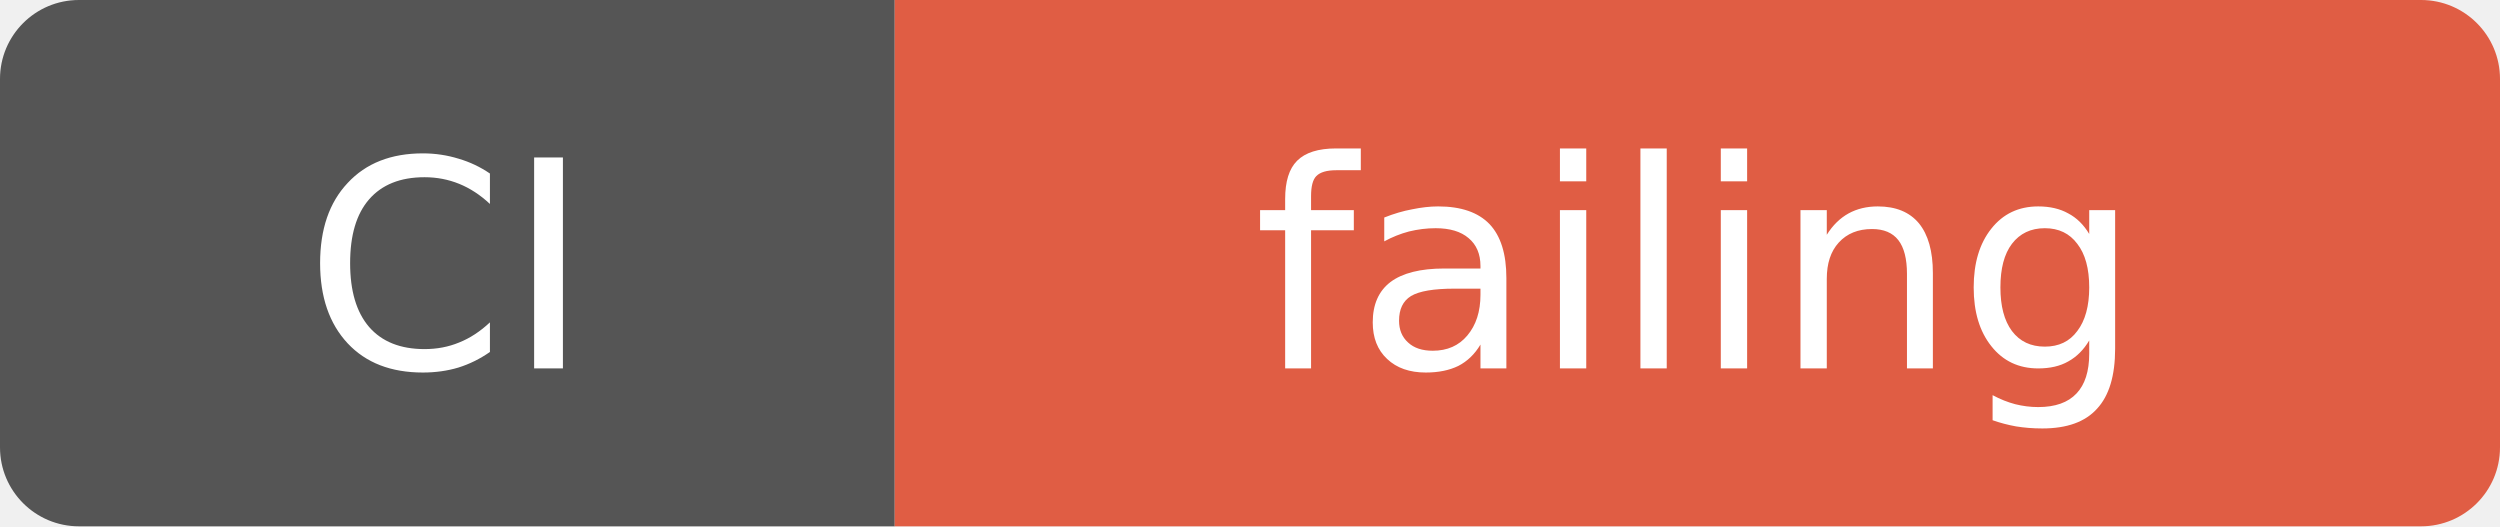
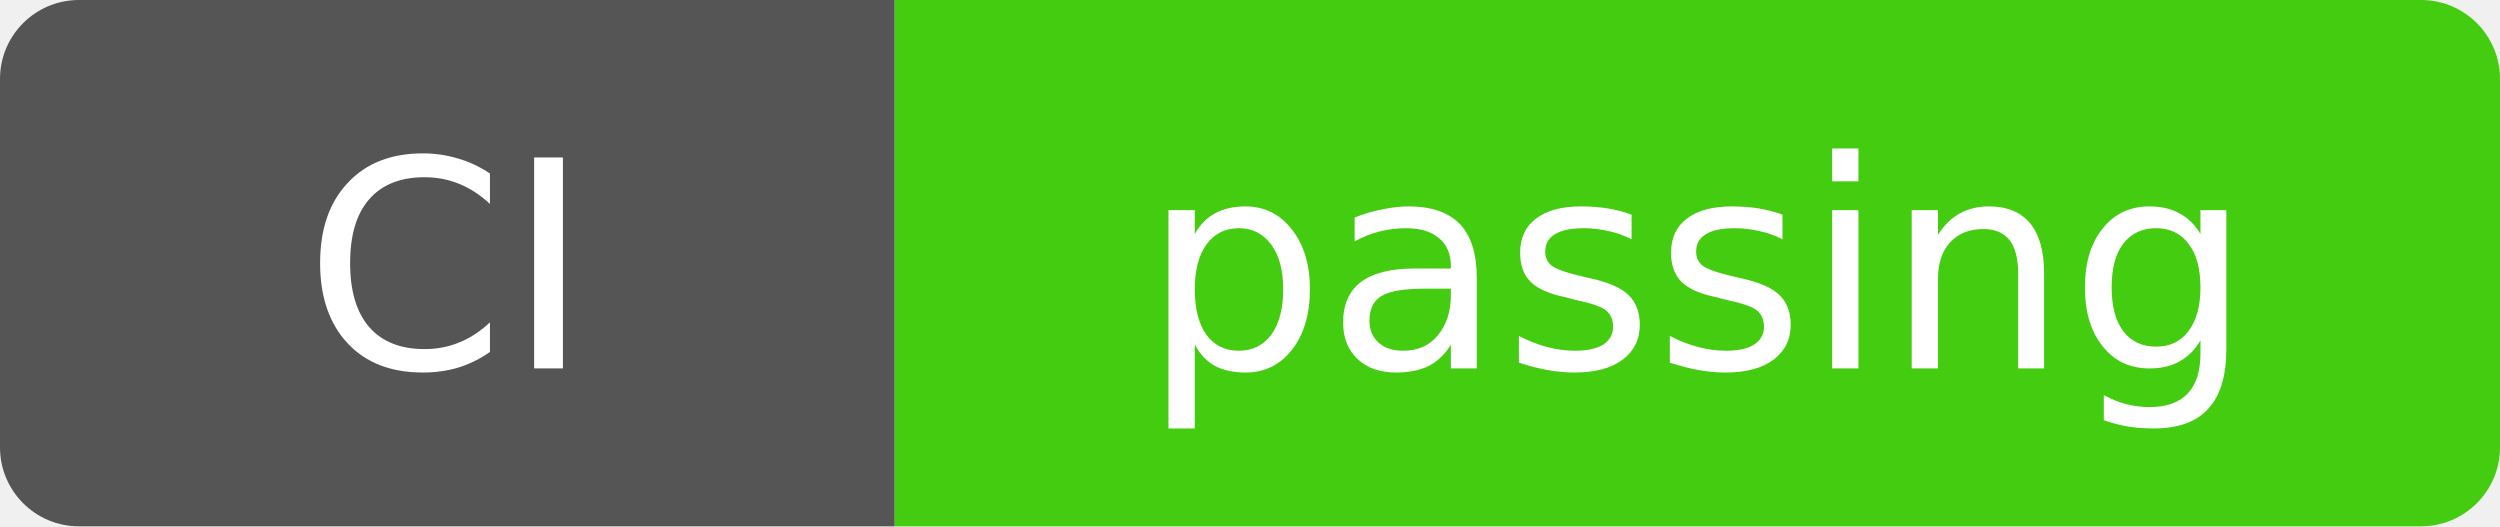
- <svg xmlns="http://www.w3.org/2000/svg" width="95" height="20" role="img" aria-label="CI: failing">
+ <svg xmlns="http://www.w3.org/2000/svg" width="95" height="20" role="img" aria-label="CI: passing">
  <clipPath id="r">
    <rect width="95" height="20" rx="3" />
  </clipPath>
  <g clip-path="url(#r)">
    <rect width="34" height="20" fill="#555" />
-     <rect x="34" width="61" height="20" fill="#e05d44" />
+     <rect x="34" width="61" height="20" fill="#4c1" />
  </g>
  <g fill="#fff" text-anchor="middle" font-family="Verdana,Geneva,DejaVu Sans,sans-serif" font-size="11">
    <text x="17.0" y="14">CI</text>
-     <text x="64.5" y="14">failing</text>
+     <text x="64.5" y="14">passing</text>
  </g>
</svg>
